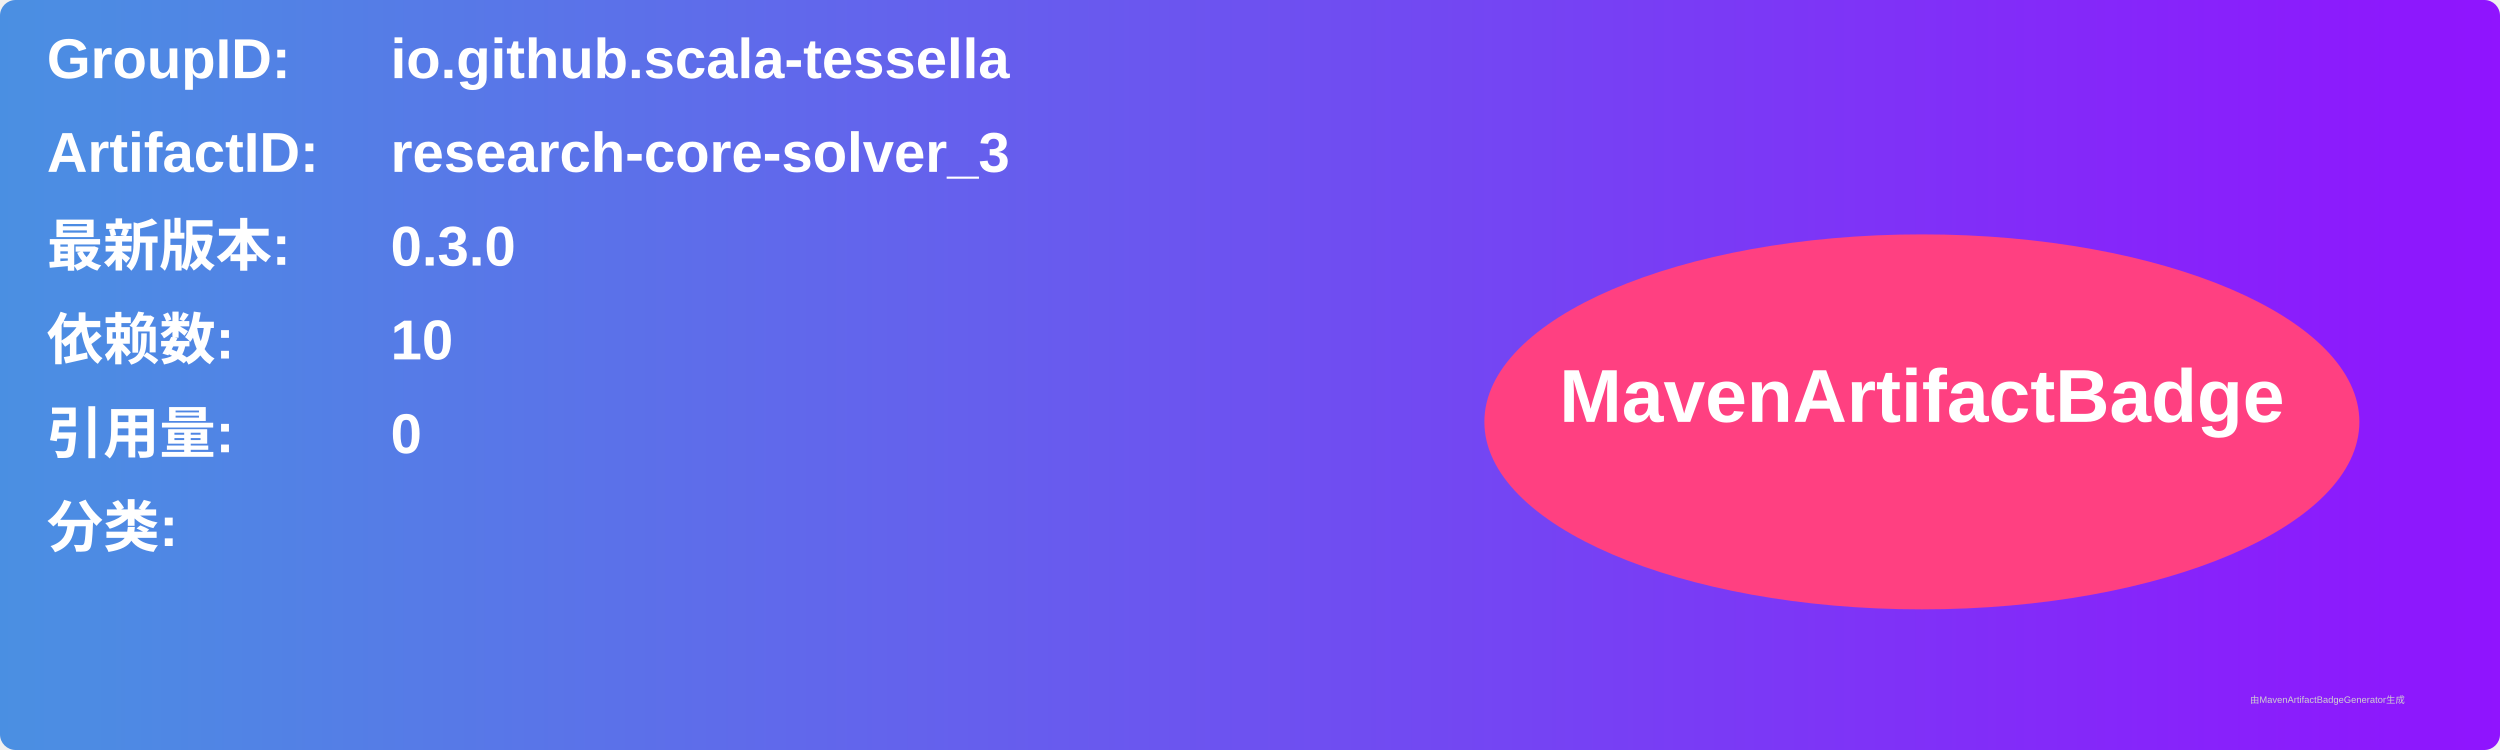
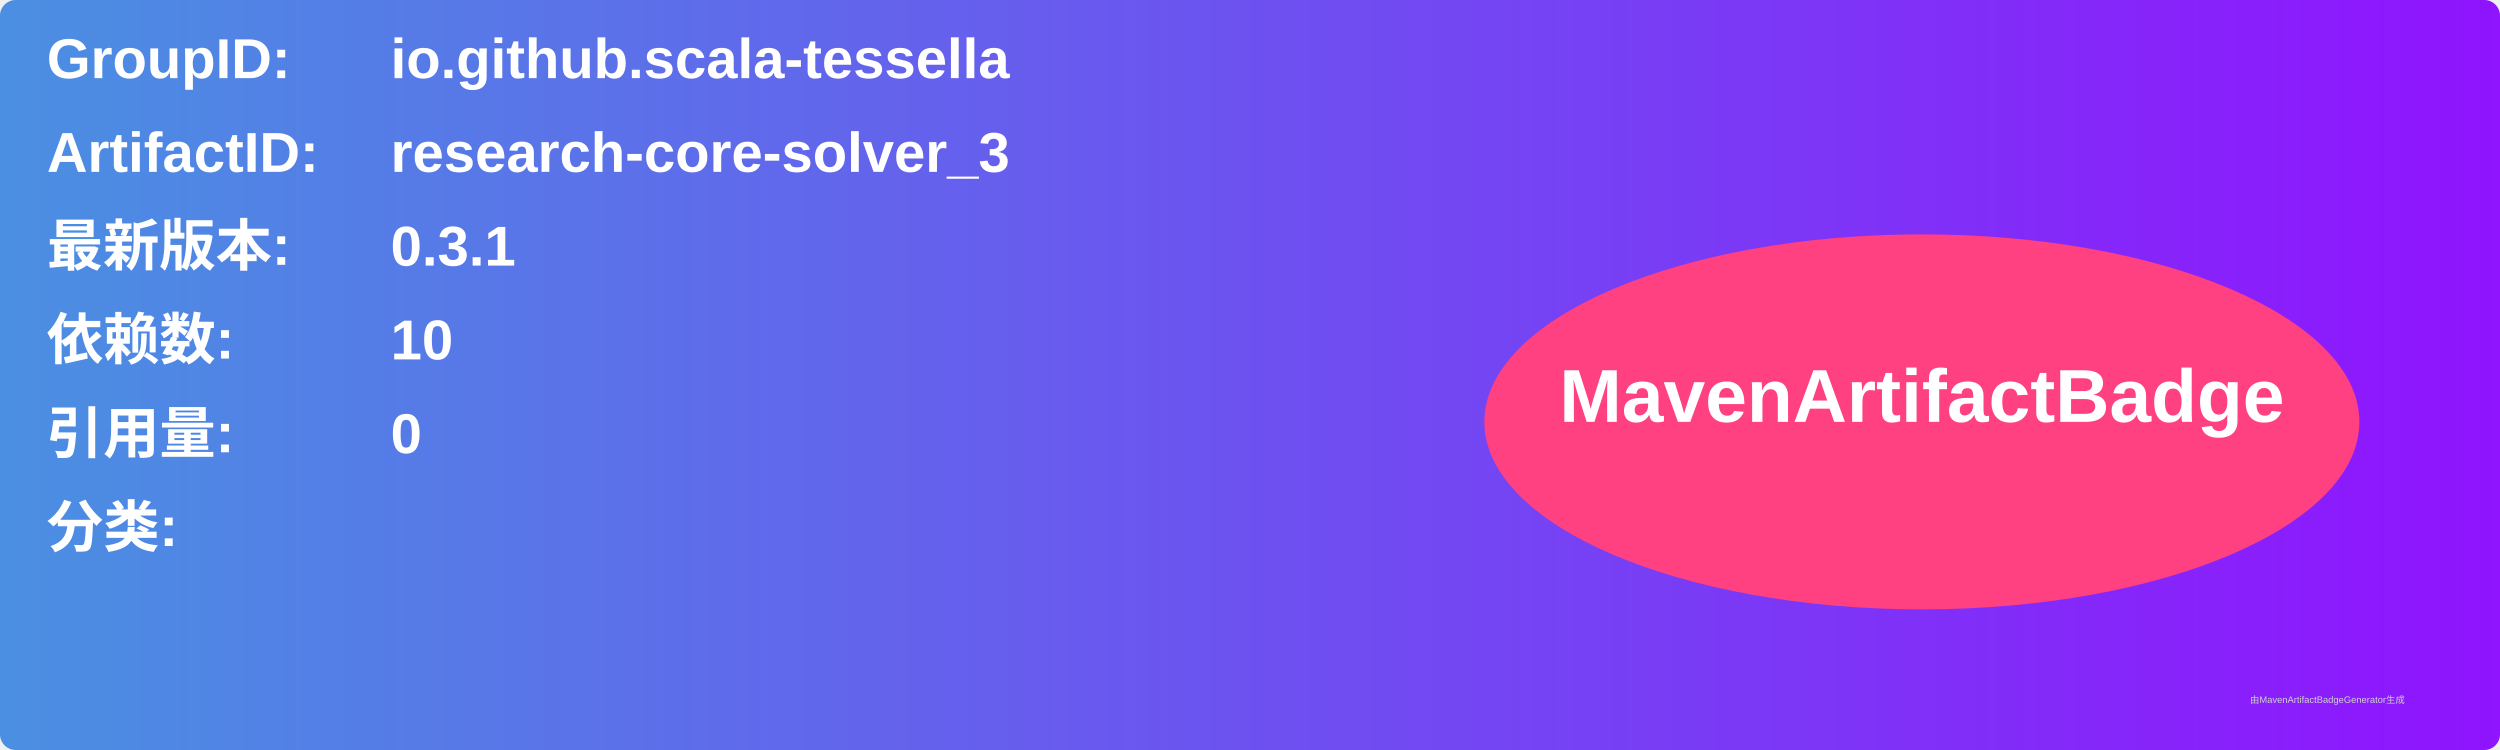
<svg xmlns="http://www.w3.org/2000/svg" width="800" height="240" viewBox="0 0 800 240">
  <linearGradient id="grad" x1="0%" y1="0%" x2="100%" y2="0%">
    <stop offset="0%" stop-color="#4a90e2" />
    <stop offset="100%" stop-color="#9013fe" />
  </linearGradient>
  <rect width="100%" height="100%" rx="5" ry="5" fill="url(#grad)" />
  <g transform="translate(15, 15)">
    <text x="0" y="10" font-family="Arial" font-size="18" fill="white" font-weight="bold" width="260">GroupID:</text>
    <text x="110" y="10" font-family="Arial" font-size="18" fill="white" font-weight="bold" width="460">io.github.scala-tessella</text>
    <text x="0" y="40" font-family="Arial" font-size="18" fill="white" font-weight="bold" width="260">ArtifactID:</text>
    <text x="110" y="40" font-family="Arial" font-size="18" fill="white" font-weight="bold" width="460">research-core-solver_3</text>
    <text x="0" y="70" font-family="Arial" font-size="18" fill="white" font-weight="bold">最新版本:</text>
    <text x="110" y="70" font-family="Arial" font-size="18" fill="white" font-weight="bold">
-       <tspan font-weight="bold">0.3.0</tspan>
+       <tspan font-weight="bold">0.3.1</tspan>
    </text>
    <text x="0" y="100" font-family="Arial" font-size="18" fill="white" font-weight="bold">依赖数: </text>
    <text x="110" y="100" font-family="Arial" font-size="18" fill="white">
      <tspan font-weight="bold">10</tspan>
    </text>
    <text x="0" y="130" font-family="Arial" font-size="18" fill="white" font-weight="bold">引用量: </text>
    <text x="110" y="130" font-family="Arial" font-size="18" fill="white">
      <tspan font-weight="bold">0</tspan>
    </text>
    <text x="0" y="160" font-family="Arial" font-size="18" fill="white" font-weight="bold">分类:</text>
    <text x="10" y="190" font-family="Arial" font-size="10" fill="white">
      <tspan font-weight="bold" />
    </text>
    <ellipse cx="600" cy="120" rx="140" ry="60" fill="#ff4081" />
    <text x="600" y="120" text-anchor="middle" font-family="Arial" font-size="24" fill="white" font-weight="bold">MavenArtifactBadge</text>
  </g>
  <text x="720" y="225" font-family="Arial" font-size="3" fill="#d0d0d0">由MavenArtifactBadgeGenerator生成</text>
</svg>
